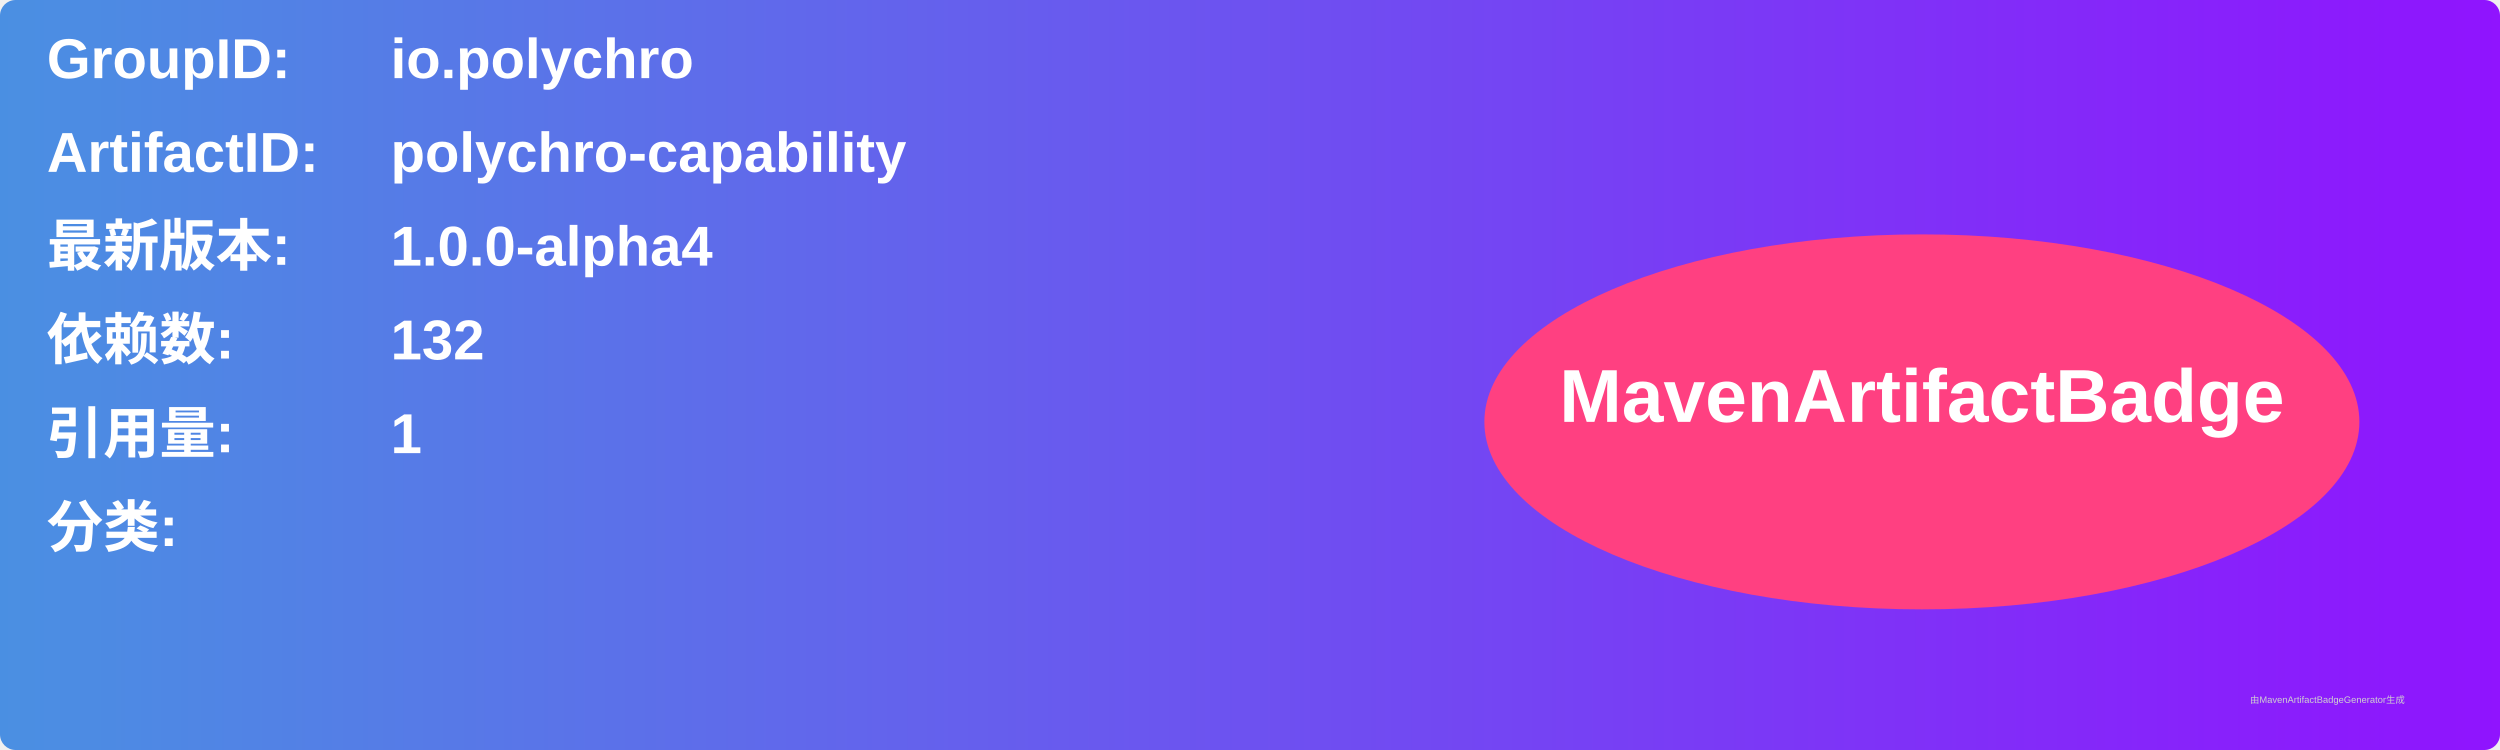
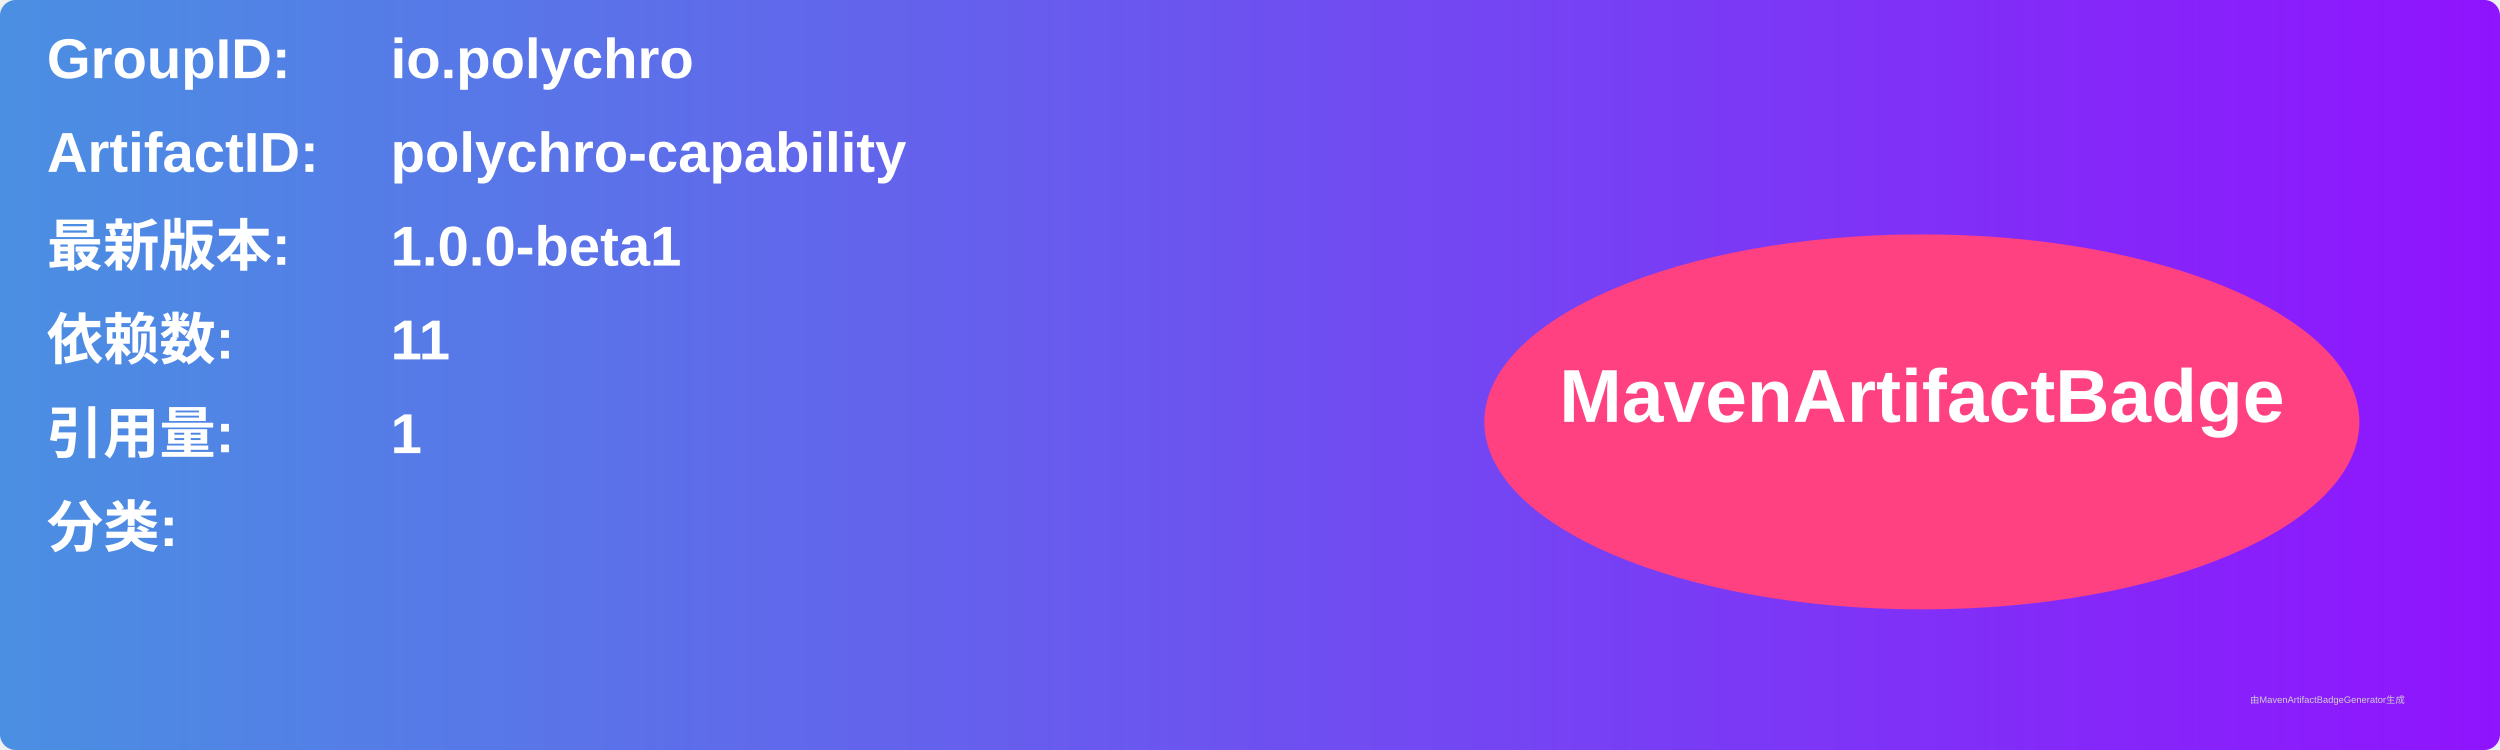
<svg xmlns="http://www.w3.org/2000/svg" width="800" height="240" viewBox="0 0 800 240">
  <linearGradient id="grad" x1="0%" y1="0%" x2="100%" y2="0%">
    <stop offset="0%" stop-color="#4a90e2" />
    <stop offset="100%" stop-color="#9013fe" />
  </linearGradient>
  <rect width="100%" height="100%" rx="5" ry="5" fill="url(#grad)" />
  <g transform="translate(15, 15)">
    <text x="0" y="10" font-family="Arial" font-size="18" fill="white" font-weight="bold" width="260">GroupID:</text>
    <text x="110" y="10" font-family="Arial" font-size="18" fill="white" font-weight="bold" width="460">io.polychro</text>
    <text x="0" y="40" font-family="Arial" font-size="18" fill="white" font-weight="bold" width="260">ArtifactID:</text>
    <text x="110" y="40" font-family="Arial" font-size="18" fill="white" font-weight="bold" width="460">polychro-capability</text>
    <text x="0" y="70" font-family="Arial" font-size="18" fill="white" font-weight="bold">最新版本:</text>
    <text x="110" y="70" font-family="Arial" font-size="18" fill="white" font-weight="bold">
-       <tspan font-weight="bold">1.0.0-alpha4</tspan>
+       <tspan font-weight="bold">1.0.0-beta1</tspan>
    </text>
    <text x="0" y="100" font-family="Arial" font-size="18" fill="white" font-weight="bold">依赖数: </text>
    <text x="110" y="100" font-family="Arial" font-size="18" fill="white">
-       <tspan font-weight="bold">132</tspan>
+       <tspan font-weight="bold">11</tspan>
    </text>
    <text x="0" y="130" font-family="Arial" font-size="18" fill="white" font-weight="bold">引用量: </text>
    <text x="110" y="130" font-family="Arial" font-size="18" fill="white">
      <tspan font-weight="bold">1</tspan>
    </text>
    <text x="0" y="160" font-family="Arial" font-size="18" fill="white" font-weight="bold">分类:</text>
    <text x="10" y="190" font-family="Arial" font-size="10" fill="white">
      <tspan font-weight="bold" />
    </text>
    <ellipse cx="600" cy="120" rx="140" ry="60" fill="#ff4081" />
    <text x="600" y="120" text-anchor="middle" font-family="Arial" font-size="24" fill="white" font-weight="bold">MavenArtifactBadge</text>
  </g>
  <text x="720" y="225" font-family="Arial" font-size="3" fill="#d0d0d0">由MavenArtifactBadgeGenerator生成</text>
</svg>
